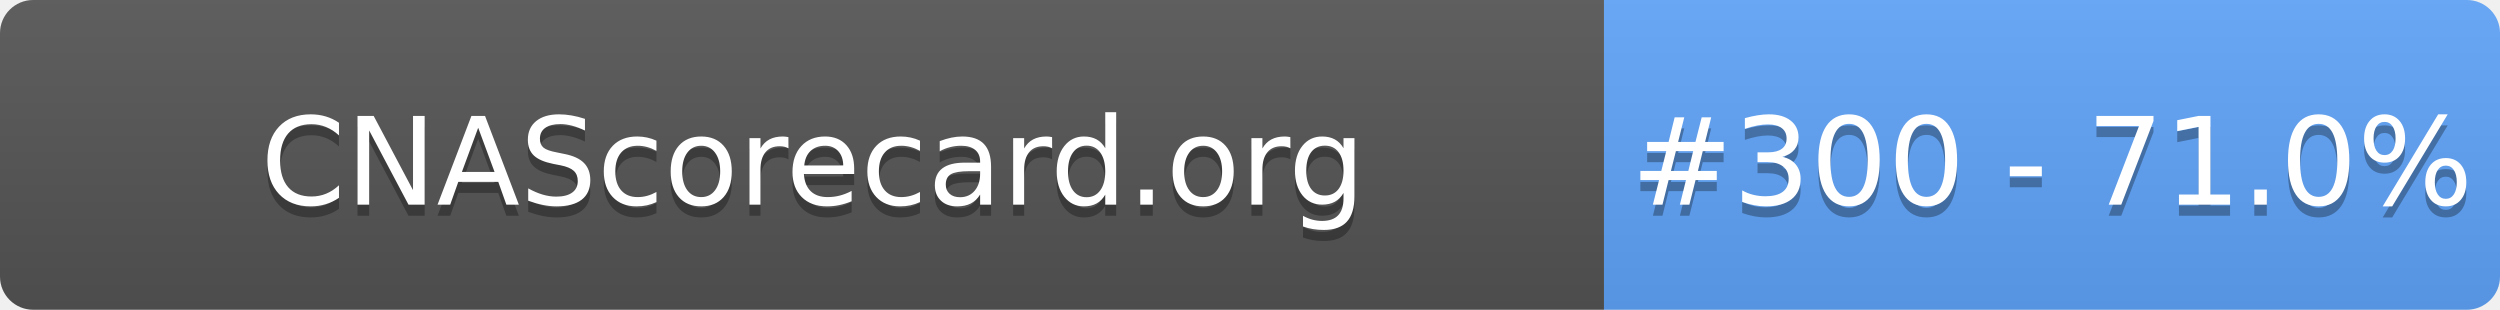
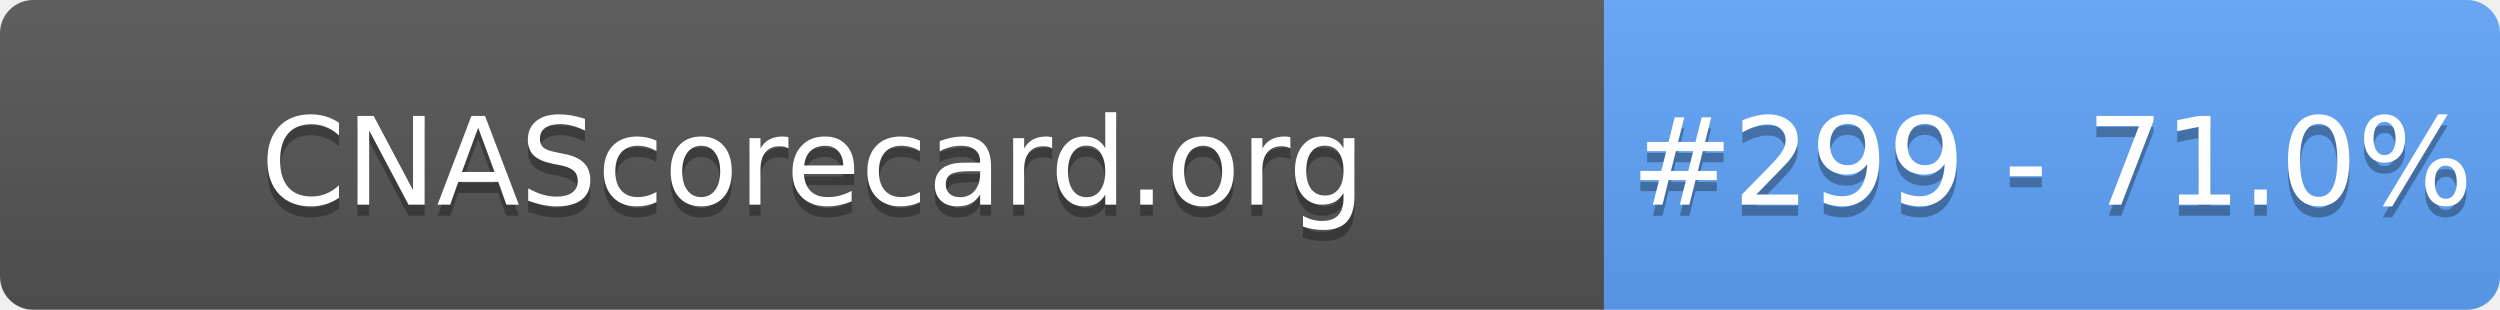
- <svg xmlns="http://www.w3.org/2000/svg" width="226" height="28" role="img" aria-label="CNAScorecard.org: #300 - 71.0%">
+ <svg xmlns="http://www.w3.org/2000/svg" width="226" height="28" role="img" aria-label="CNAScorecard.org: #299 - 71.0%">
  <linearGradient id="s" x2="0" y2="100%">
    <stop offset="0" stop-color="#bbb" stop-opacity=".1" />
    <stop offset="1" stop-opacity=".1" />
  </linearGradient>
  <clipPath id="r">
    <rect width="226" height="28" rx="3" fill="#fff" />
  </clipPath>
  <g clip-path="url(#r)">
    <rect width="145" height="28" fill="#555" />
    <rect x="145" width="81" height="28" fill="#60A5FA" />
    <rect width="226" height="28" fill="url(#s)" />
  </g>
  <g fill="#fff" text-anchor="middle" font-family="Verdana,Geneva,DejaVu Sans,sans-serif" text-rendering="geometricPrecision" font-size="110">
    <text aria-hidden="true" x="735" y="195" fill="#010101" fill-opacity=".3" transform="scale(.1)" textLength="1350">CNAScorecard.org</text>
    <text x="735" y="185" transform="scale(.1)" fill="#fff" textLength="1350">CNAScorecard.org</text>
-     <text aria-hidden="true" x="1855" y="195" fill="#010101" fill-opacity=".3" transform="scale(.1)" textLength="660">#300 - 71.0%</text>
-     <text x="1855" y="185" transform="scale(.1)" fill="#fff" textLength="660">#300 - 71.0%</text>
+     <text aria-hidden="true" x="1855" y="195" fill="#010101" fill-opacity=".3" transform="scale(.1)" textLength="660">#299 - 71.0%</text>
+     <text x="1855" y="185" transform="scale(.1)" fill="#fff" textLength="660">#299 - 71.0%</text>
  </g>
</svg>
